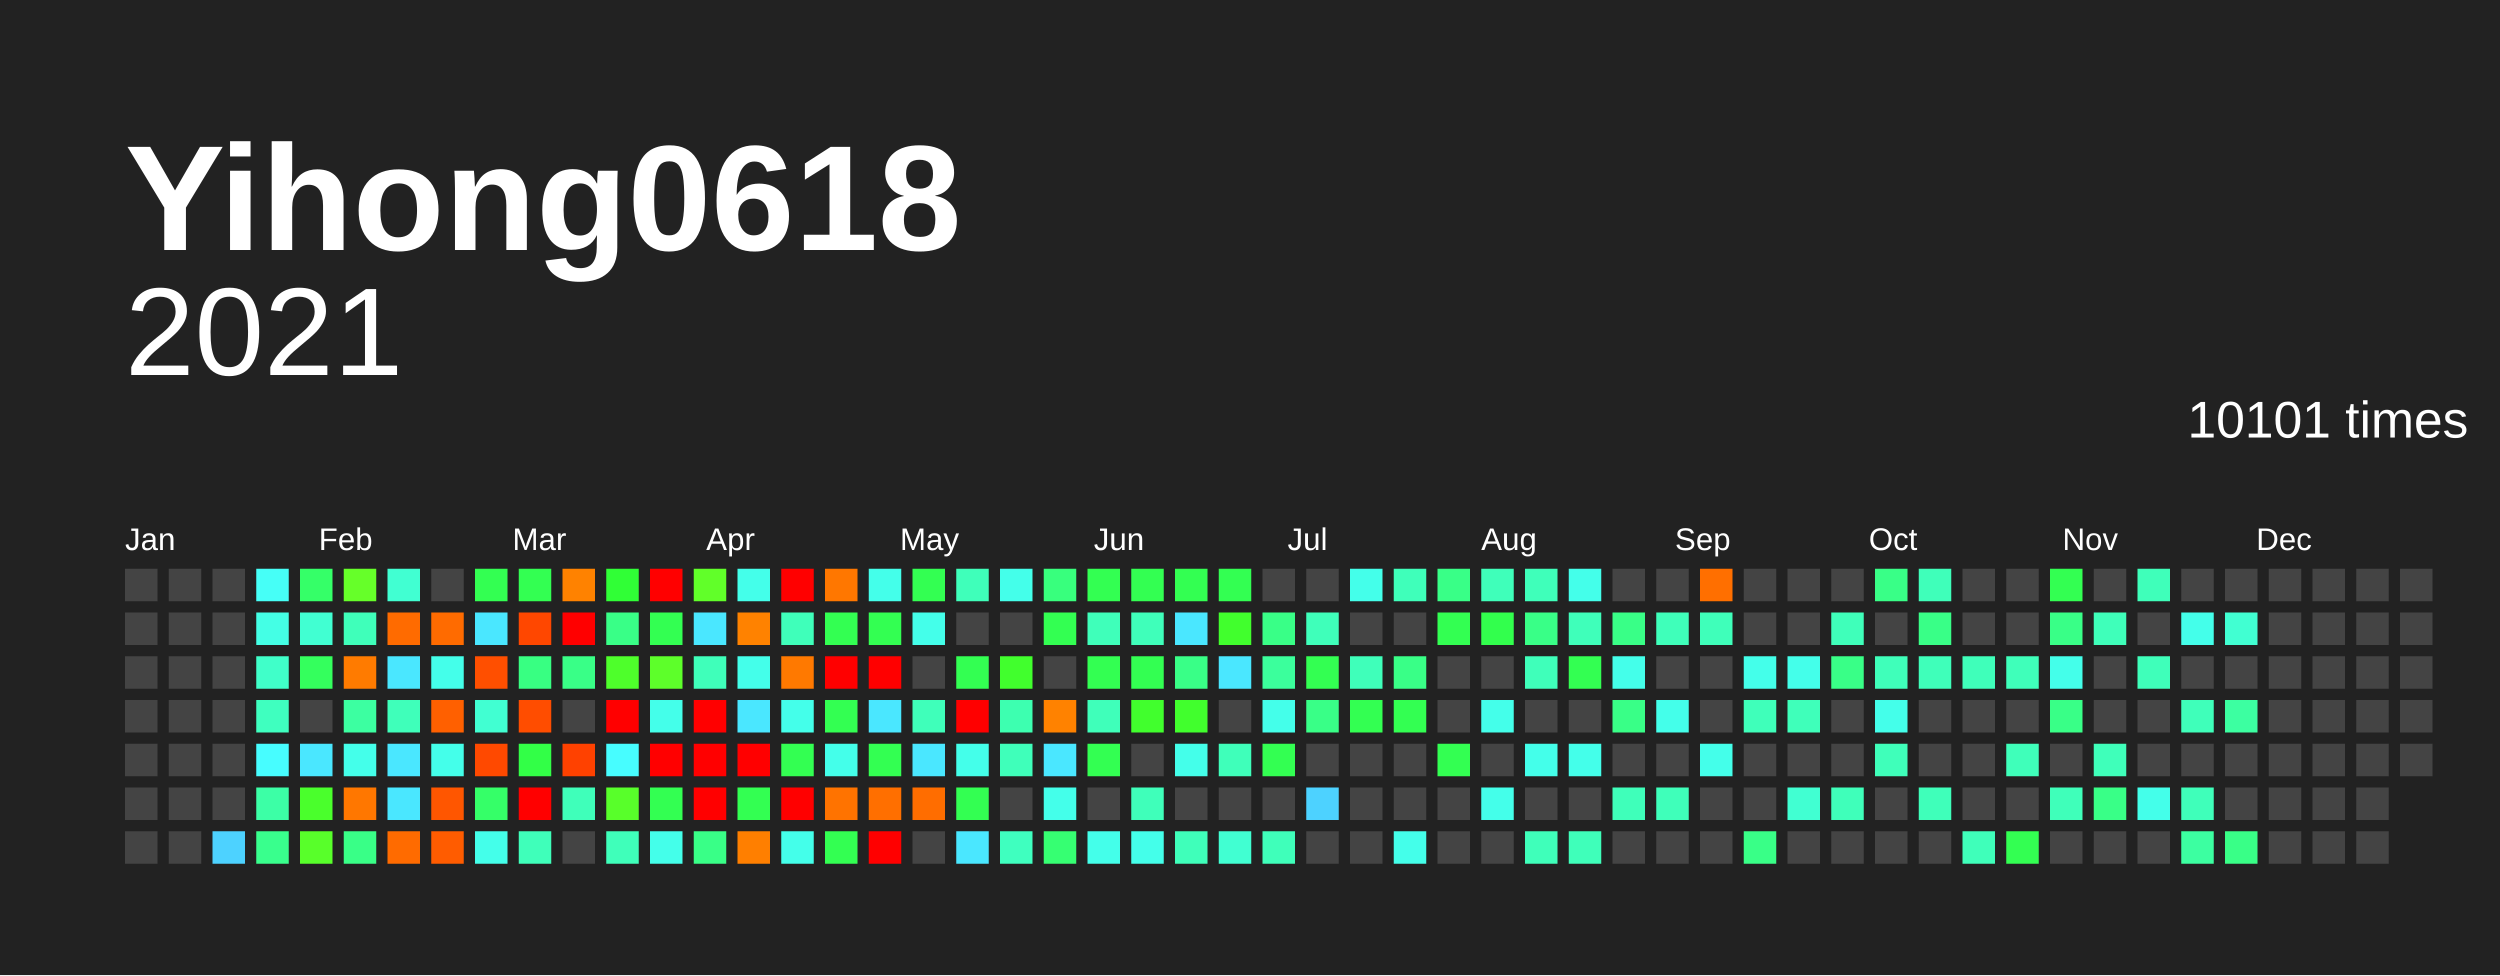
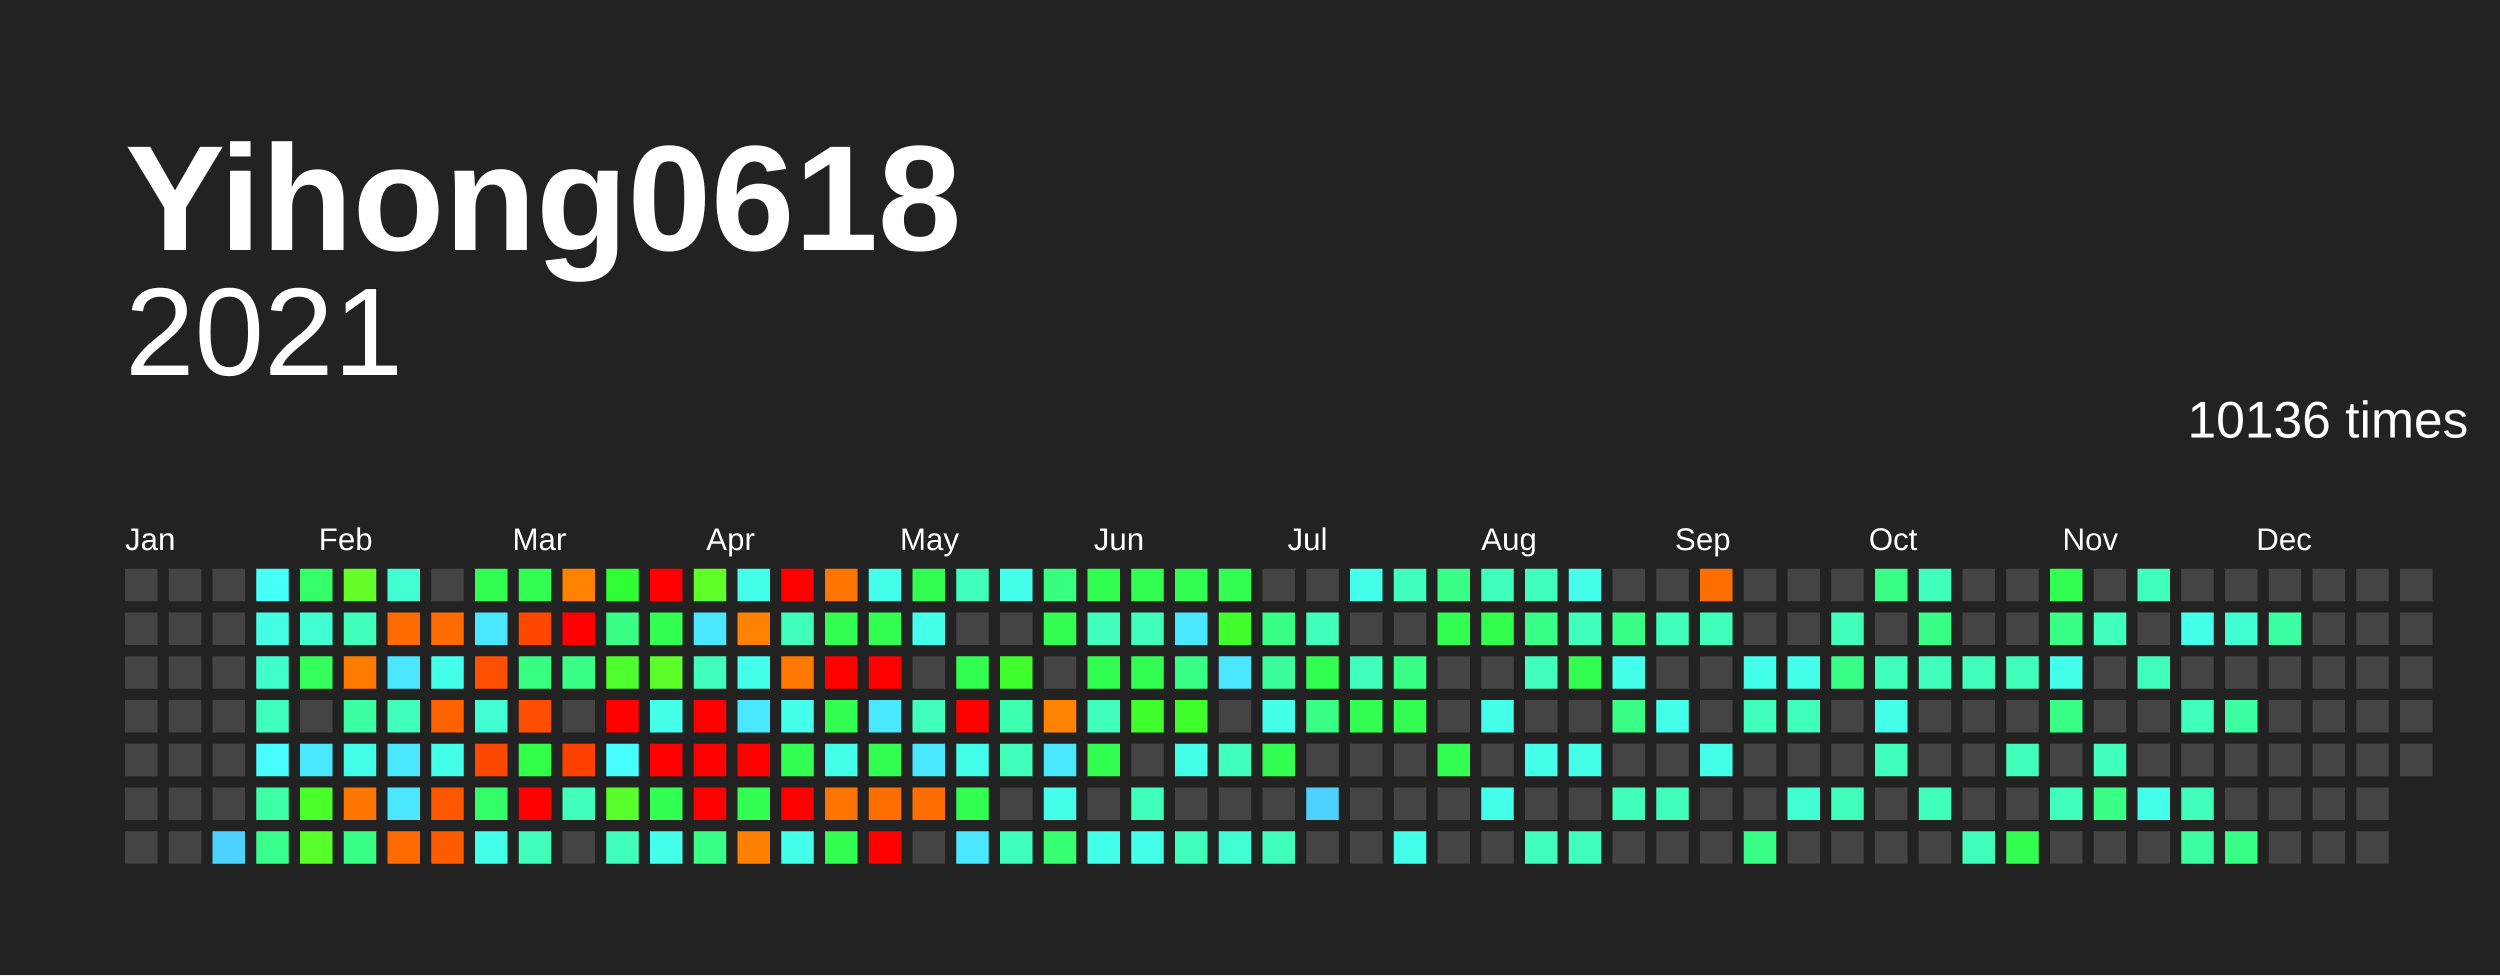
<svg xmlns="http://www.w3.org/2000/svg" baseProfile="full" height="78mm" version="1.1" viewBox="0,0,200,78" width="200mm">
  <defs />
  <rect fill="#222222" height="78" width="200" x="0" y="0" />
  <text fill="#FFFFFF" style="font-size:12px; font-family:Arial; font-weight:bold;" x="10" y="20">Yihong0618</text>
  <text alignment-baseline="hanging" fill="#FFFFFF" style="font-size:10.0px; font-family:Arial;" x="10" y="30">2021</text>
-   <text alignment-baseline="hanging" fill="#FFFFFF" style="font-size:4.125px; font-family:Arial;" x="175" y="35">10101 times</text>
+   <text alignment-baseline="hanging" fill="#FFFFFF" style="font-size:4.125px; font-family:Arial;" x="175" y="35">10136 times</text>
  <text fill="#FFFFFF" style="font-size:2.5px; font-family:Arial" x="10.0" y="44">Jan</text>
  <text fill="#FFFFFF" style="font-size:2.5px; font-family:Arial" x="25.5" y="44">Feb</text>
  <text fill="#FFFFFF" style="font-size:2.5px; font-family:Arial" x="41.0" y="44">Mar</text>
  <text fill="#FFFFFF" style="font-size:2.5px; font-family:Arial" x="56.5" y="44">Apr</text>
  <text fill="#FFFFFF" style="font-size:2.5px; font-family:Arial" x="72.0" y="44">May</text>
  <text fill="#FFFFFF" style="font-size:2.5px; font-family:Arial" x="87.5" y="44">Jun</text>
  <text fill="#FFFFFF" style="font-size:2.5px; font-family:Arial" x="103.0" y="44">Jul</text>
  <text fill="#FFFFFF" style="font-size:2.5px; font-family:Arial" x="118.5" y="44">Aug</text>
  <text fill="#FFFFFF" style="font-size:2.5px; font-family:Arial" x="134.0" y="44">Sep</text>
  <text fill="#FFFFFF" style="font-size:2.5px; font-family:Arial" x="149.5" y="44">Oct</text>
  <text fill="#FFFFFF" style="font-size:2.5px; font-family:Arial" x="165.0" y="44">Nov</text>
  <text fill="#FFFFFF" style="font-size:2.5px; font-family:Arial" x="180.5" y="44">Dec</text>
  <rect fill="#444444" height="2.6" width="2.6" x="10.0" y="45.5" />
  <rect fill="#444444" height="2.6" width="2.6" x="10.0" y="49.0" />
  <rect fill="#444444" height="2.6" width="2.6" x="10.0" y="52.5" />
  <rect fill="#444444" height="2.6" width="2.6" x="10.0" y="56.0" />
  <rect fill="#444444" height="2.6" width="2.6" x="10.0" y="59.5" />
  <rect fill="#444444" height="2.6" width="2.6" x="10.0" y="63.0" />
  <rect fill="#444444" height="2.6" width="2.6" x="10.0" y="66.5" />
  <rect fill="#444444" height="2.6" width="2.6" x="13.5" y="45.5" />
  <rect fill="#444444" height="2.6" width="2.6" x="13.5" y="49.0" />
  <rect fill="#444444" height="2.6" width="2.6" x="13.5" y="52.5" />
  <rect fill="#444444" height="2.6" width="2.6" x="13.5" y="56.0" />
  <rect fill="#444444" height="2.6" width="2.6" x="13.5" y="59.5" />
  <rect fill="#444444" height="2.6" width="2.6" x="13.5" y="63.0" />
  <rect fill="#444444" height="2.6" width="2.6" x="13.5" y="66.5" />
  <rect fill="#444444" height="2.6" width="2.6" x="17.0" y="45.5" />
  <rect fill="#444444" height="2.6" width="2.6" x="17.0" y="49.0" />
  <rect fill="#444444" height="2.6" width="2.6" x="17.0" y="52.5" />
  <rect fill="#444444" height="2.6" width="2.6" x="17.0" y="56.0" />
  <rect fill="#444444" height="2.6" width="2.6" x="17.0" y="59.5" />
  <rect fill="#444444" height="2.6" width="2.6" x="17.0" y="63.0" />
  <rect fill="#4dd2ff" height="2.6" width="2.6" x="17.0" y="66.5" />
  <rect fill="#46fff7" height="2.6" width="2.6" x="20.5" y="45.5" />
  <rect fill="#44ffe5" height="2.6" width="2.6" x="20.5" y="49.0" />
  <rect fill="#40ffc9" height="2.6" width="2.6" x="20.5" y="52.5" />
  <rect fill="#3fffbf" height="2.6" width="2.6" x="20.5" y="56.0" />
  <rect fill="#47fdff" height="2.6" width="2.6" x="20.5" y="59.5" />
  <rect fill="#3cffa6" height="2.6" width="2.6" x="20.5" y="63.0" />
  <rect fill="#39ff8d" height="2.6" width="2.6" x="20.5" y="66.5" />
  <rect fill="#35ff68" height="2.6" width="2.6" x="24.0" y="45.5" />
  <rect fill="#41ffd2" height="2.6" width="2.6" x="24.0" y="49.0" />
  <rect fill="#34ff5d" height="2.6" width="2.6" x="24.0" y="52.5" />
  <rect fill="#444444" height="2.6" width="2.6" x="24.0" y="56.0" />
  <rect fill="#4ae7ff" height="2.6" width="2.6" x="24.0" y="59.5" />
  <rect fill="#4aff2c" height="2.6" width="2.6" x="24.0" y="63.0" />
  <rect fill="#58ff2a" height="2.6" width="2.6" x="24.0" y="66.5" />
  <rect fill="#66ff29" height="2.6" width="2.6" x="27.5" y="45.5" />
  <rect fill="#3fffba" height="2.6" width="2.6" x="27.5" y="49.0" />
  <rect fill="#ff7b00" height="2.6" width="2.6" x="27.5" y="52.5" />
  <rect fill="#3cffa1" height="2.6" width="2.6" x="27.5" y="56.0" />
  <rect fill="#44ffea" height="2.6" width="2.6" x="27.5" y="59.5" />
  <rect fill="#ff7700" height="2.6" width="2.6" x="27.5" y="63.0" />
  <rect fill="#39ff87" height="2.6" width="2.6" x="27.5" y="66.5" />
  <rect fill="#41ffd2" height="2.6" width="2.6" x="31.0" y="45.5" />
  <rect fill="#ff6b00" height="2.6" width="2.6" x="31.0" y="49.0" />
  <rect fill="#4ae7ff" height="2.6" width="2.6" x="31.0" y="52.5" />
  <rect fill="#3fffba" height="2.6" width="2.6" x="31.0" y="56.0" />
  <rect fill="#4ae7ff" height="2.6" width="2.6" x="31.0" y="59.5" />
  <rect fill="#4ae7ff" height="2.6" width="2.6" x="31.0" y="63.0" />
  <rect fill="#ff6b00" height="2.6" width="2.6" x="31.0" y="66.5" />
  <rect fill="#444444" height="2.6" width="2.6" x="34.5" y="45.5" />
  <rect fill="#ff6b00" height="2.6" width="2.6" x="34.5" y="49.0" />
  <rect fill="#44ffea" height="2.6" width="2.6" x="34.5" y="52.5" />
  <rect fill="#ff6000" height="2.6" width="2.6" x="34.5" y="56.0" />
  <rect fill="#44ffea" height="2.6" width="2.6" x="34.5" y="59.5" />
  <rect fill="#ff5600" height="2.6" width="2.6" x="34.5" y="63.0" />
  <rect fill="#ff5c00" height="2.6" width="2.6" x="34.5" y="66.5" />
  <rect fill="#33ff52" height="2.6" width="2.6" x="38.0" y="45.5" />
  <rect fill="#4ae7ff" height="2.6" width="2.6" x="38.0" y="49.0" />
  <rect fill="#ff4f00" height="2.6" width="2.6" x="38.0" y="52.5" />
  <rect fill="#41ffd2" height="2.6" width="2.6" x="38.0" y="56.0" />
  <rect fill="#ff4900" height="2.6" width="2.6" x="38.0" y="59.5" />
  <rect fill="#35ff68" height="2.6" width="2.6" x="38.0" y="63.0" />
  <rect fill="#44ffea" height="2.6" width="2.6" x="38.0" y="66.5" />
  <rect fill="#33ff52" height="2.6" width="2.6" x="41.5" y="45.5" />
  <rect fill="#ff4700" height="2.6" width="2.6" x="41.5" y="49.0" />
  <rect fill="#38ff82" height="2.6" width="2.6" x="41.5" y="52.5" />
  <rect fill="#ff4d00" height="2.6" width="2.6" x="41.5" y="56.0" />
  <rect fill="#32ff47" height="2.6" width="2.6" x="41.5" y="59.5" />
  <rect fill="red" height="2.6" width="2.6" x="41.5" y="63.0" />
  <rect fill="#3fffba" height="2.6" width="2.6" x="41.5" y="66.5" />
  <rect fill="#ff8200" height="2.6" width="2.6" x="45.0" y="45.5" />
  <rect fill="red" height="2.6" width="2.6" x="45.0" y="49.0" />
  <rect fill="#39ff87" height="2.6" width="2.6" x="45.0" y="52.5" />
  <rect fill="#444444" height="2.6" width="2.6" x="45.0" y="56.0" />
  <rect fill="#ff4100" height="2.6" width="2.6" x="45.0" y="59.5" />
  <rect fill="#3fffba" height="2.6" width="2.6" x="45.0" y="63.0" />
  <rect fill="#444444" height="2.6" width="2.6" x="45.0" y="66.5" />
  <rect fill="#30ff36" height="2.6" width="2.6" x="48.5" y="45.5" />
  <rect fill="#39ff87" height="2.6" width="2.6" x="48.5" y="49.0" />
  <rect fill="#4eff2b" height="2.6" width="2.6" x="48.5" y="52.5" />
  <rect fill="red" height="2.6" width="2.6" x="48.5" y="56.0" />
  <rect fill="#47fdff" height="2.6" width="2.6" x="48.5" y="59.5" />
  <rect fill="#58ff2a" height="2.6" width="2.6" x="48.5" y="63.0" />
  <rect fill="#3fffba" height="2.6" width="2.6" x="48.5" y="66.5" />
  <rect fill="red" height="2.6" width="2.6" x="52.0" y="45.5" />
  <rect fill="#33ff52" height="2.6" width="2.6" x="52.0" y="49.0" />
  <rect fill="#5dff2a" height="2.6" width="2.6" x="52.0" y="52.5" />
  <rect fill="#44ffea" height="2.6" width="2.6" x="52.0" y="56.0" />
  <rect fill="red" height="2.6" width="2.6" x="52.0" y="59.5" />
  <rect fill="#33ff52" height="2.6" width="2.6" x="52.0" y="63.0" />
  <rect fill="#44ffea" height="2.6" width="2.6" x="52.0" y="66.5" />
  <rect fill="#61ff29" height="2.6" width="2.6" x="55.5" y="45.5" />
  <rect fill="#4ae7ff" height="2.6" width="2.6" x="55.5" y="49.0" />
  <rect fill="#3fffba" height="2.6" width="2.6" x="55.5" y="52.5" />
  <rect fill="red" height="2.6" width="2.6" x="55.5" y="56.0" />
  <rect fill="red" height="2.6" width="2.6" x="55.5" y="59.5" />
  <rect fill="red" height="2.6" width="2.6" x="55.5" y="63.0" />
  <rect fill="#39ff87" height="2.6" width="2.6" x="55.5" y="66.5" />
  <rect fill="#44ffea" height="2.6" width="2.6" x="59.0" y="45.5" />
  <rect fill="#ff8200" height="2.6" width="2.6" x="59.0" y="49.0" />
  <rect fill="#44ffea" height="2.6" width="2.6" x="59.0" y="52.5" />
  <rect fill="#4ae7ff" height="2.6" width="2.6" x="59.0" y="56.0" />
  <rect fill="red" height="2.6" width="2.6" x="59.0" y="59.5" />
  <rect fill="#33ff52" height="2.6" width="2.6" x="59.0" y="63.0" />
  <rect fill="#ff7f00" height="2.6" width="2.6" x="59.0" y="66.5" />
  <rect fill="red" height="2.6" width="2.6" x="62.5" y="45.5" />
  <rect fill="#3fffba" height="2.6" width="2.6" x="62.5" y="49.0" />
  <rect fill="#ff7900" height="2.6" width="2.6" x="62.5" y="52.5" />
  <rect fill="#44ffea" height="2.6" width="2.6" x="62.5" y="56.0" />
  <rect fill="#33ff52" height="2.6" width="2.6" x="62.5" y="59.5" />
  <rect fill="red" height="2.6" width="2.6" x="62.5" y="63.0" />
  <rect fill="#44ffea" height="2.6" width="2.6" x="62.5" y="66.5" />
  <rect fill="#ff7700" height="2.6" width="2.6" x="66.0" y="45.5" />
  <rect fill="#33ff52" height="2.6" width="2.6" x="66.0" y="49.0" />
  <rect fill="red" height="2.6" width="2.6" x="66.0" y="52.5" />
  <rect fill="#33ff52" height="2.6" width="2.6" x="66.0" y="56.0" />
  <rect fill="#44ffea" height="2.6" width="2.6" x="66.0" y="59.5" />
  <rect fill="#ff7300" height="2.6" width="2.6" x="66.0" y="63.0" />
  <rect fill="#33ff52" height="2.6" width="2.6" x="66.0" y="66.5" />
  <rect fill="#44ffea" height="2.6" width="2.6" x="69.5" y="45.5" />
  <rect fill="#33ff52" height="2.6" width="2.6" x="69.5" y="49.0" />
  <rect fill="red" height="2.6" width="2.6" x="69.5" y="52.5" />
  <rect fill="#4ae7ff" height="2.6" width="2.6" x="69.5" y="56.0" />
  <rect fill="#33ff52" height="2.6" width="2.6" x="69.5" y="59.5" />
  <rect fill="#ff6f00" height="2.6" width="2.6" x="69.5" y="63.0" />
  <rect fill="red" height="2.6" width="2.6" x="69.5" y="66.5" />
  <rect fill="#33ff52" height="2.6" width="2.6" x="73.0" y="45.5" />
  <rect fill="#44ffea" height="2.6" width="2.6" x="73.0" y="49.0" />
  <rect fill="#444444" height="2.6" width="2.6" x="73.0" y="52.5" />
  <rect fill="#3fffba" height="2.6" width="2.6" x="73.0" y="56.0" />
  <rect fill="#4ae7ff" height="2.6" width="2.6" x="73.0" y="59.5" />
  <rect fill="#ff6d00" height="2.6" width="2.6" x="73.0" y="63.0" />
  <rect fill="#444444" height="2.6" width="2.6" x="73.0" y="66.5" />
  <rect fill="#3fffba" height="2.6" width="2.6" x="76.5" y="45.5" />
  <rect fill="#444444" height="2.6" width="2.6" x="76.5" y="49.0" />
  <rect fill="#33ff52" height="2.6" width="2.6" x="76.5" y="52.5" />
  <rect fill="red" height="2.6" width="2.6" x="76.5" y="56.0" />
  <rect fill="#44ffea" height="2.6" width="2.6" x="76.5" y="59.5" />
  <rect fill="#33ff52" height="2.6" width="2.6" x="76.5" y="63.0" />
  <rect fill="#4ae7ff" height="2.6" width="2.6" x="76.5" y="66.5" />
  <rect fill="#44ffea" height="2.6" width="2.6" x="80.0" y="45.5" />
  <rect fill="#444444" height="2.6" width="2.6" x="80.0" y="49.0" />
  <rect fill="#41ff2d" height="2.6" width="2.6" x="80.0" y="52.5" />
  <rect fill="#3dffb0" height="2.6" width="2.6" x="80.0" y="56.0" />
  <rect fill="#3fffba" height="2.6" width="2.6" x="80.0" y="59.5" />
  <rect fill="#444444" height="2.6" width="2.6" x="80.0" y="63.0" />
  <rect fill="#3fffbf" height="2.6" width="2.6" x="80.0" y="66.5" />
  <rect fill="#38ff7d" height="2.6" width="2.6" x="83.5" y="45.5" />
  <rect fill="#33ff52" height="2.6" width="2.6" x="83.5" y="49.0" />
  <rect fill="#444444" height="2.6" width="2.6" x="83.5" y="52.5" />
  <rect fill="#ff8200" height="2.6" width="2.6" x="83.5" y="56.0" />
  <rect fill="#4ae7ff" height="2.6" width="2.6" x="83.5" y="59.5" />
  <rect fill="#44ffea" height="2.6" width="2.6" x="83.5" y="63.0" />
  <rect fill="#36ff72" height="2.6" width="2.6" x="83.5" y="66.5" />
  <rect fill="#33ff52" height="2.6" width="2.6" x="87.0" y="45.5" />
  <rect fill="#3fffba" height="2.6" width="2.6" x="87.0" y="49.0" />
  <rect fill="#33ff52" height="2.6" width="2.6" x="87.0" y="52.5" />
  <rect fill="#3fffba" height="2.6" width="2.6" x="87.0" y="56.0" />
  <rect fill="#33ff52" height="2.6" width="2.6" x="87.0" y="59.5" />
  <rect fill="#444444" height="2.6" width="2.6" x="87.0" y="63.0" />
  <rect fill="#44ffea" height="2.6" width="2.6" x="87.0" y="66.5" />
  <rect fill="#33ff52" height="2.6" width="2.6" x="90.5" y="45.5" />
  <rect fill="#3fffba" height="2.6" width="2.6" x="90.5" y="49.0" />
  <rect fill="#33ff52" height="2.6" width="2.6" x="90.5" y="52.5" />
  <rect fill="#41ff2d" height="2.6" width="2.6" x="90.5" y="56.0" />
  <rect fill="#444444" height="2.6" width="2.6" x="90.5" y="59.5" />
  <rect fill="#3fffba" height="2.6" width="2.6" x="90.5" y="63.0" />
  <rect fill="#44ffea" height="2.6" width="2.6" x="90.5" y="66.5" />
  <rect fill="#33ff52" height="2.6" width="2.6" x="94.0" y="45.5" />
  <rect fill="#4ae7ff" height="2.6" width="2.6" x="94.0" y="49.0" />
  <rect fill="#39ff87" height="2.6" width="2.6" x="94.0" y="52.5" />
  <rect fill="#41ff2d" height="2.6" width="2.6" x="94.0" y="56.0" />
  <rect fill="#44ffea" height="2.6" width="2.6" x="94.0" y="59.5" />
  <rect fill="#444444" height="2.6" width="2.6" x="94.0" y="63.0" />
  <rect fill="#3fffba" height="2.6" width="2.6" x="94.0" y="66.5" />
  <rect fill="#33ff52" height="2.6" width="2.6" x="97.5" y="45.5" />
  <rect fill="#41ff2d" height="2.6" width="2.6" x="97.5" y="49.0" />
  <rect fill="#4ae7ff" height="2.6" width="2.6" x="97.5" y="52.5" />
  <rect fill="#444444" height="2.6" width="2.6" x="97.5" y="56.0" />
  <rect fill="#3fffba" height="2.6" width="2.6" x="97.5" y="59.5" />
  <rect fill="#444444" height="2.6" width="2.6" x="97.5" y="63.0" />
  <rect fill="#41ffd2" height="2.6" width="2.6" x="97.5" y="66.5" />
  <rect fill="#444444" height="2.6" width="2.6" x="101.0" y="45.5" />
  <rect fill="#39ff87" height="2.6" width="2.6" x="101.0" y="49.0" />
  <rect fill="#3bff9c" height="2.6" width="2.6" x="101.0" y="52.5" />
  <rect fill="#44ffea" height="2.6" width="2.6" x="101.0" y="56.0" />
  <rect fill="#33ff52" height="2.6" width="2.6" x="101.0" y="59.5" />
  <rect fill="#444444" height="2.6" width="2.6" x="101.0" y="63.0" />
  <rect fill="#3fffba" height="2.6" width="2.6" x="101.0" y="66.5" />
  <rect fill="#444444" height="2.6" width="2.6" x="104.5" y="45.5" />
  <rect fill="#3fffba" height="2.6" width="2.6" x="104.5" y="49.0" />
  <rect fill="#33ff52" height="2.6" width="2.6" x="104.5" y="52.5" />
  <rect fill="#39ff87" height="2.6" width="2.6" x="104.5" y="56.0" />
  <rect fill="#444444" height="2.6" width="2.6" x="104.5" y="59.5" />
  <rect fill="#4dd2ff" height="2.6" width="2.6" x="104.5" y="63.0" />
  <rect fill="#444444" height="2.6" width="2.6" x="104.5" y="66.5" />
  <rect fill="#44ffea" height="2.6" width="2.6" x="108.0" y="45.5" />
  <rect fill="#444444" height="2.6" width="2.6" x="108.0" y="49.0" />
  <rect fill="#3fffba" height="2.6" width="2.6" x="108.0" y="52.5" />
  <rect fill="#33ff52" height="2.6" width="2.6" x="108.0" y="56.0" />
  <rect fill="#444444" height="2.6" width="2.6" x="108.0" y="59.5" />
  <rect fill="#444444" height="2.6" width="2.6" x="108.0" y="63.0" />
  <rect fill="#444444" height="2.6" width="2.6" x="108.0" y="66.5" />
  <rect fill="#3fffba" height="2.6" width="2.6" x="111.5" y="45.5" />
  <rect fill="#444444" height="2.6" width="2.6" x="111.5" y="49.0" />
  <rect fill="#39ff87" height="2.6" width="2.6" x="111.5" y="52.5" />
  <rect fill="#33ff52" height="2.6" width="2.6" x="111.5" y="56.0" />
  <rect fill="#444444" height="2.6" width="2.6" x="111.5" y="59.5" />
  <rect fill="#444444" height="2.6" width="2.6" x="111.5" y="63.0" />
  <rect fill="#44ffea" height="2.6" width="2.6" x="111.5" y="66.5" />
  <rect fill="#39ff87" height="2.6" width="2.6" x="115.0" y="45.5" />
  <rect fill="#33ff52" height="2.6" width="2.6" x="115.0" y="49.0" />
  <rect fill="#444444" height="2.6" width="2.6" x="115.0" y="52.5" />
  <rect fill="#444444" height="2.6" width="2.6" x="115.0" y="56.0" />
  <rect fill="#33ff52" height="2.6" width="2.6" x="115.0" y="59.5" />
  <rect fill="#444444" height="2.6" width="2.6" x="115.0" y="63.0" />
  <rect fill="#444444" height="2.6" width="2.6" x="115.0" y="66.5" />
  <rect fill="#3fffba" height="2.6" width="2.6" x="118.5" y="45.5" />
  <rect fill="#32ff4d" height="2.6" width="2.6" x="118.5" y="49.0" />
  <rect fill="#444444" height="2.6" width="2.6" x="118.5" y="52.5" />
  <rect fill="#44ffea" height="2.6" width="2.6" x="118.5" y="56.0" />
  <rect fill="#444444" height="2.6" width="2.6" x="118.5" y="59.5" />
  <rect fill="#44ffea" height="2.6" width="2.6" x="118.5" y="63.0" />
  <rect fill="#444444" height="2.6" width="2.6" x="118.5" y="66.5" />
  <rect fill="#3fffba" height="2.6" width="2.6" x="122.0" y="45.5" />
  <rect fill="#39ff87" height="2.6" width="2.6" x="122.0" y="49.0" />
  <rect fill="#3fffba" height="2.6" width="2.6" x="122.0" y="52.5" />
  <rect fill="#444444" height="2.6" width="2.6" x="122.0" y="56.0" />
  <rect fill="#44ffea" height="2.6" width="2.6" x="122.0" y="59.5" />
  <rect fill="#444444" height="2.6" width="2.6" x="122.0" y="63.0" />
  <rect fill="#3fffba" height="2.6" width="2.6" x="122.0" y="66.5" />
  <rect fill="#44ffea" height="2.6" width="2.6" x="125.5" y="45.5" />
  <rect fill="#3fffba" height="2.6" width="2.6" x="125.5" y="49.0" />
  <rect fill="#33ff52" height="2.6" width="2.6" x="125.5" y="52.5" />
  <rect fill="#444444" height="2.6" width="2.6" x="125.5" y="56.0" />
  <rect fill="#44ffea" height="2.6" width="2.6" x="125.5" y="59.5" />
  <rect fill="#444444" height="2.6" width="2.6" x="125.5" y="63.0" />
  <rect fill="#3fffba" height="2.6" width="2.6" x="125.5" y="66.5" />
  <rect fill="#444444" height="2.6" width="2.6" x="129.0" y="45.5" />
  <rect fill="#39ff87" height="2.6" width="2.6" x="129.0" y="49.0" />
  <rect fill="#44ffea" height="2.6" width="2.6" x="129.0" y="52.5" />
  <rect fill="#39ff87" height="2.6" width="2.6" x="129.0" y="56.0" />
  <rect fill="#444444" height="2.6" width="2.6" x="129.0" y="59.5" />
  <rect fill="#3fffba" height="2.6" width="2.6" x="129.0" y="63.0" />
  <rect fill="#444444" height="2.6" width="2.6" x="129.0" y="66.5" />
  <rect fill="#444444" height="2.6" width="2.6" x="132.5" y="45.5" />
  <rect fill="#3fffba" height="2.6" width="2.6" x="132.5" y="49.0" />
  <rect fill="#444444" height="2.6" width="2.6" x="132.5" y="52.5" />
  <rect fill="#44ffea" height="2.6" width="2.6" x="132.5" y="56.0" />
  <rect fill="#444444" height="2.6" width="2.6" x="132.5" y="59.5" />
  <rect fill="#3fffba" height="2.6" width="2.6" x="132.5" y="63.0" />
  <rect fill="#444444" height="2.6" width="2.6" x="132.5" y="66.5" />
  <rect fill="#ff6f00" height="2.6" width="2.6" x="136.0" y="45.5" />
  <rect fill="#3fffba" height="2.6" width="2.6" x="136.0" y="49.0" />
  <rect fill="#444444" height="2.6" width="2.6" x="136.0" y="52.5" />
  <rect fill="#444444" height="2.6" width="2.6" x="136.0" y="56.0" />
  <rect fill="#44ffea" height="2.6" width="2.6" x="136.0" y="59.5" />
  <rect fill="#444444" height="2.6" width="2.6" x="136.0" y="63.0" />
  <rect fill="#444444" height="2.6" width="2.6" x="136.0" y="66.5" />
  <rect fill="#444444" height="2.6" width="2.6" x="139.5" y="45.5" />
  <rect fill="#444444" height="2.6" width="2.6" x="139.5" y="49.0" />
  <rect fill="#44ffea" height="2.6" width="2.6" x="139.5" y="52.5" />
  <rect fill="#3fffba" height="2.6" width="2.6" x="139.5" y="56.0" />
  <rect fill="#444444" height="2.6" width="2.6" x="139.5" y="59.5" />
  <rect fill="#444444" height="2.6" width="2.6" x="139.5" y="63.0" />
  <rect fill="#39ff87" height="2.6" width="2.6" x="139.5" y="66.5" />
  <rect fill="#444444" height="2.6" width="2.6" x="143.0" y="45.5" />
  <rect fill="#444444" height="2.6" width="2.6" x="143.0" y="49.0" />
  <rect fill="#44ffea" height="2.6" width="2.6" x="143.0" y="52.5" />
  <rect fill="#3fffba" height="2.6" width="2.6" x="143.0" y="56.0" />
  <rect fill="#444444" height="2.6" width="2.6" x="143.0" y="59.5" />
  <rect fill="#41ffd2" height="2.6" width="2.6" x="143.0" y="63.0" />
  <rect fill="#444444" height="2.6" width="2.6" x="143.0" y="66.5" />
  <rect fill="#444444" height="2.6" width="2.6" x="146.5" y="45.5" />
  <rect fill="#3fffba" height="2.6" width="2.6" x="146.5" y="49.0" />
  <rect fill="#39ff87" height="2.6" width="2.6" x="146.5" y="52.5" />
  <rect fill="#444444" height="2.6" width="2.6" x="146.5" y="56.0" />
  <rect fill="#444444" height="2.6" width="2.6" x="146.5" y="59.5" />
  <rect fill="#3fffba" height="2.6" width="2.6" x="146.5" y="63.0" />
  <rect fill="#444444" height="2.6" width="2.6" x="146.5" y="66.5" />
  <rect fill="#39ff87" height="2.6" width="2.6" x="150.0" y="45.5" />
  <rect fill="#444444" height="2.6" width="2.6" x="150.0" y="49.0" />
  <rect fill="#3fffba" height="2.6" width="2.6" x="150.0" y="52.5" />
  <rect fill="#44ffea" height="2.6" width="2.6" x="150.0" y="56.0" />
  <rect fill="#3fffba" height="2.6" width="2.6" x="150.0" y="59.5" />
  <rect fill="#444444" height="2.6" width="2.6" x="150.0" y="63.0" />
  <rect fill="#444444" height="2.6" width="2.6" x="150.0" y="66.5" />
  <rect fill="#3fffba" height="2.6" width="2.6" x="153.5" y="45.5" />
  <rect fill="#39ff87" height="2.6" width="2.6" x="153.5" y="49.0" />
  <rect fill="#3fffba" height="2.6" width="2.6" x="153.5" y="52.5" />
  <rect fill="#444444" height="2.6" width="2.6" x="153.5" y="56.0" />
  <rect fill="#444444" height="2.6" width="2.6" x="153.5" y="59.5" />
  <rect fill="#3fffba" height="2.6" width="2.6" x="153.5" y="63.0" />
  <rect fill="#444444" height="2.6" width="2.6" x="153.5" y="66.5" />
  <rect fill="#444444" height="2.6" width="2.6" x="157.0" y="45.5" />
  <rect fill="#444444" height="2.6" width="2.6" x="157.0" y="49.0" />
  <rect fill="#3fffba" height="2.6" width="2.6" x="157.0" y="52.5" />
  <rect fill="#444444" height="2.6" width="2.6" x="157.0" y="56.0" />
  <rect fill="#444444" height="2.6" width="2.6" x="157.0" y="59.5" />
  <rect fill="#444444" height="2.6" width="2.6" x="157.0" y="63.0" />
  <rect fill="#3fffba" height="2.6" width="2.6" x="157.0" y="66.5" />
  <rect fill="#444444" height="2.6" width="2.6" x="160.5" y="45.5" />
  <rect fill="#444444" height="2.6" width="2.6" x="160.5" y="49.0" />
  <rect fill="#3fffba" height="2.6" width="2.6" x="160.5" y="52.5" />
  <rect fill="#444444" height="2.6" width="2.6" x="160.5" y="56.0" />
  <rect fill="#3fffba" height="2.6" width="2.6" x="160.5" y="59.5" />
  <rect fill="#444444" height="2.6" width="2.6" x="160.5" y="63.0" />
  <rect fill="#33ff52" height="2.6" width="2.6" x="160.5" y="66.5" />
  <rect fill="#33ff52" height="2.6" width="2.6" x="164.0" y="45.5" />
  <rect fill="#39ff87" height="2.6" width="2.6" x="164.0" y="49.0" />
  <rect fill="#44ffea" height="2.6" width="2.6" x="164.0" y="52.5" />
  <rect fill="#39ff87" height="2.6" width="2.6" x="164.0" y="56.0" />
  <rect fill="#444444" height="2.6" width="2.6" x="164.0" y="59.5" />
  <rect fill="#3fffba" height="2.6" width="2.6" x="164.0" y="63.0" />
  <rect fill="#444444" height="2.6" width="2.6" x="164.0" y="66.5" />
  <rect fill="#444444" height="2.6" width="2.6" x="167.5" y="45.5" />
  <rect fill="#3fffba" height="2.6" width="2.6" x="167.5" y="49.0" />
  <rect fill="#444444" height="2.6" width="2.6" x="167.5" y="52.5" />
  <rect fill="#444444" height="2.6" width="2.6" x="167.5" y="56.0" />
  <rect fill="#3fffba" height="2.6" width="2.6" x="167.5" y="59.5" />
  <rect fill="#39ff87" height="2.6" width="2.6" x="167.5" y="63.0" />
  <rect fill="#444444" height="2.6" width="2.6" x="167.5" y="66.5" />
  <rect fill="#3fffba" height="2.6" width="2.6" x="171.0" y="45.5" />
  <rect fill="#444444" height="2.6" width="2.6" x="171.0" y="49.0" />
  <rect fill="#3fffba" height="2.6" width="2.6" x="171.0" y="52.5" />
  <rect fill="#444444" height="2.6" width="2.6" x="171.0" y="56.0" />
  <rect fill="#444444" height="2.6" width="2.6" x="171.0" y="59.5" />
  <rect fill="#44ffea" height="2.6" width="2.6" x="171.0" y="63.0" />
  <rect fill="#444444" height="2.6" width="2.6" x="171.0" y="66.5" />
  <rect fill="#444444" height="2.6" width="2.6" x="174.5" y="45.5" />
  <rect fill="#44ffea" height="2.6" width="2.6" x="174.5" y="49.0" />
  <rect fill="#444444" height="2.6" width="2.6" x="174.5" y="52.5" />
  <rect fill="#3fffba" height="2.6" width="2.6" x="174.5" y="56.0" />
  <rect fill="#444444" height="2.6" width="2.6" x="174.5" y="59.5" />
  <rect fill="#3fffba" height="2.6" width="2.6" x="174.5" y="63.0" />
  <rect fill="#3cffa1" height="2.6" width="2.6" x="174.5" y="66.5" />
  <rect fill="#444444" height="2.6" width="2.6" x="178.0" y="45.5" />
  <rect fill="#41ffd2" height="2.6" width="2.6" x="178.0" y="49.0" />
  <rect fill="#444444" height="2.6" width="2.6" x="178.0" y="52.5" />
  <rect fill="#3cffa1" height="2.6" width="2.6" x="178.0" y="56.0" />
  <rect fill="#444444" height="2.6" width="2.6" x="178.0" y="59.5" />
  <rect fill="#444444" height="2.6" width="2.6" x="178.0" y="63.0" />
  <rect fill="#39ff87" height="2.6" width="2.6" x="178.0" y="66.5" />
  <rect fill="#444444" height="2.6" width="2.6" x="181.5" y="45.5" />
-   <rect fill="#444444" height="2.6" width="2.6" x="181.5" y="49.0" />
+   <rect fill="#3cffa1" height="2.6" width="2.6" x="181.5" y="49.0" />
  <rect fill="#444444" height="2.6" width="2.6" x="181.5" y="52.5" />
  <rect fill="#444444" height="2.6" width="2.6" x="181.5" y="56.0" />
  <rect fill="#444444" height="2.6" width="2.6" x="181.5" y="59.5" />
  <rect fill="#444444" height="2.6" width="2.6" x="181.5" y="63.0" />
  <rect fill="#444444" height="2.6" width="2.6" x="181.5" y="66.5" />
  <rect fill="#444444" height="2.6" width="2.6" x="185.0" y="45.5" />
  <rect fill="#444444" height="2.6" width="2.6" x="185.0" y="49.0" />
  <rect fill="#444444" height="2.6" width="2.6" x="185.0" y="52.5" />
  <rect fill="#444444" height="2.6" width="2.6" x="185.0" y="56.0" />
  <rect fill="#444444" height="2.6" width="2.6" x="185.0" y="59.5" />
  <rect fill="#444444" height="2.6" width="2.6" x="185.0" y="63.0" />
  <rect fill="#444444" height="2.6" width="2.6" x="185.0" y="66.5" />
  <rect fill="#444444" height="2.6" width="2.6" x="188.5" y="45.5" />
  <rect fill="#444444" height="2.6" width="2.6" x="188.5" y="49.0" />
  <rect fill="#444444" height="2.6" width="2.6" x="188.5" y="52.5" />
  <rect fill="#444444" height="2.6" width="2.6" x="188.5" y="56.0" />
  <rect fill="#444444" height="2.6" width="2.6" x="188.5" y="59.5" />
  <rect fill="#444444" height="2.6" width="2.6" x="188.5" y="63.0" />
  <rect fill="#444444" height="2.6" width="2.6" x="188.5" y="66.5" />
  <rect fill="#444444" height="2.6" width="2.6" x="192.0" y="45.5" />
  <rect fill="#444444" height="2.6" width="2.6" x="192.0" y="49.0" />
  <rect fill="#444444" height="2.6" width="2.6" x="192.0" y="52.5" />
  <rect fill="#444444" height="2.6" width="2.6" x="192.0" y="56.0" />
  <rect fill="#444444" height="2.6" width="2.6" x="192.0" y="59.5" />
</svg>
